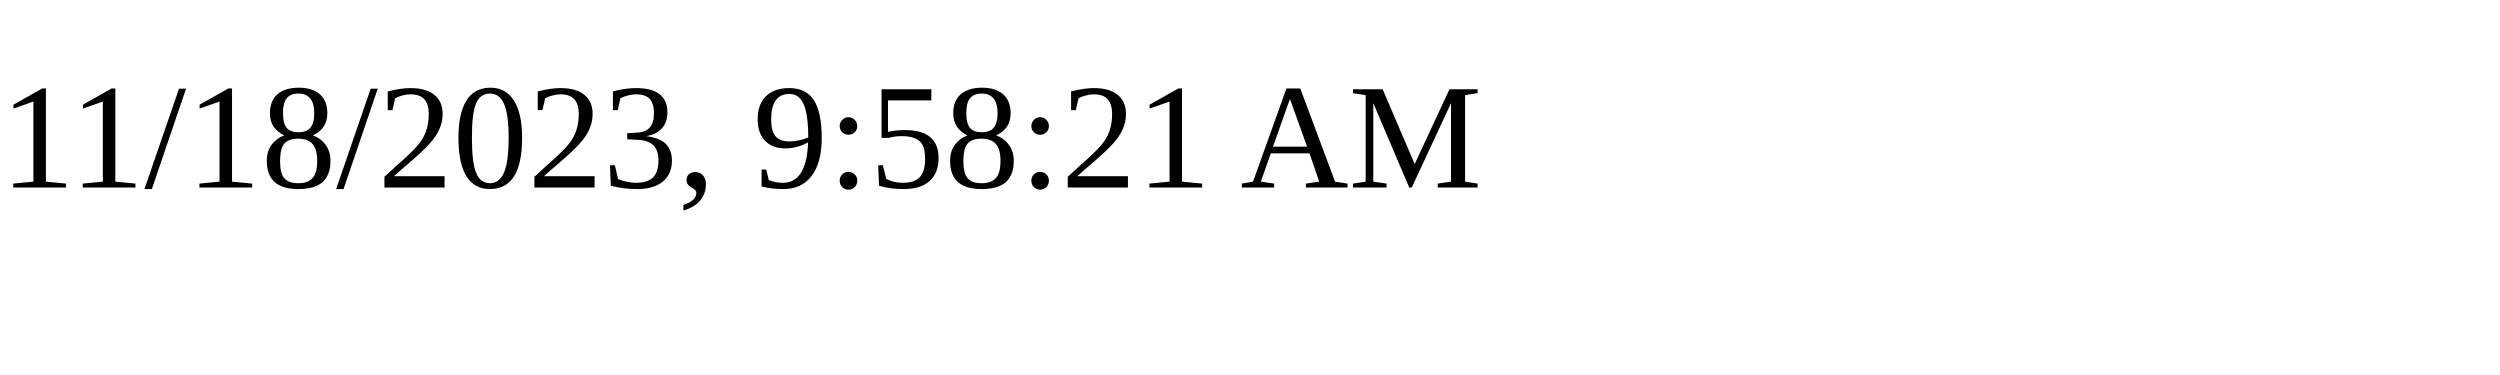
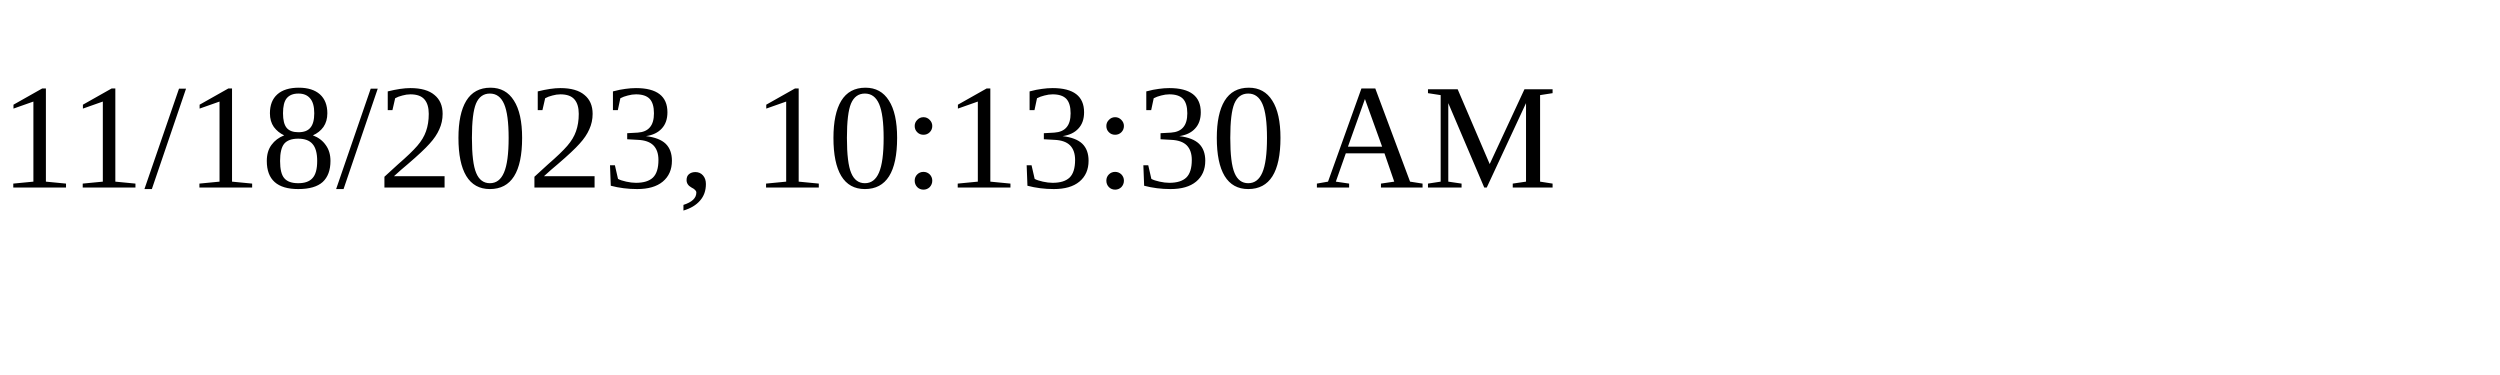
<svg xmlns="http://www.w3.org/2000/svg" height="30" width="200">
-   <text x="0" y="15">11/18/2023, 9:58:21 AM</text>
+   <text x="0" y="15">11/18/2023, 10:13:30 AM</text>
</svg>
